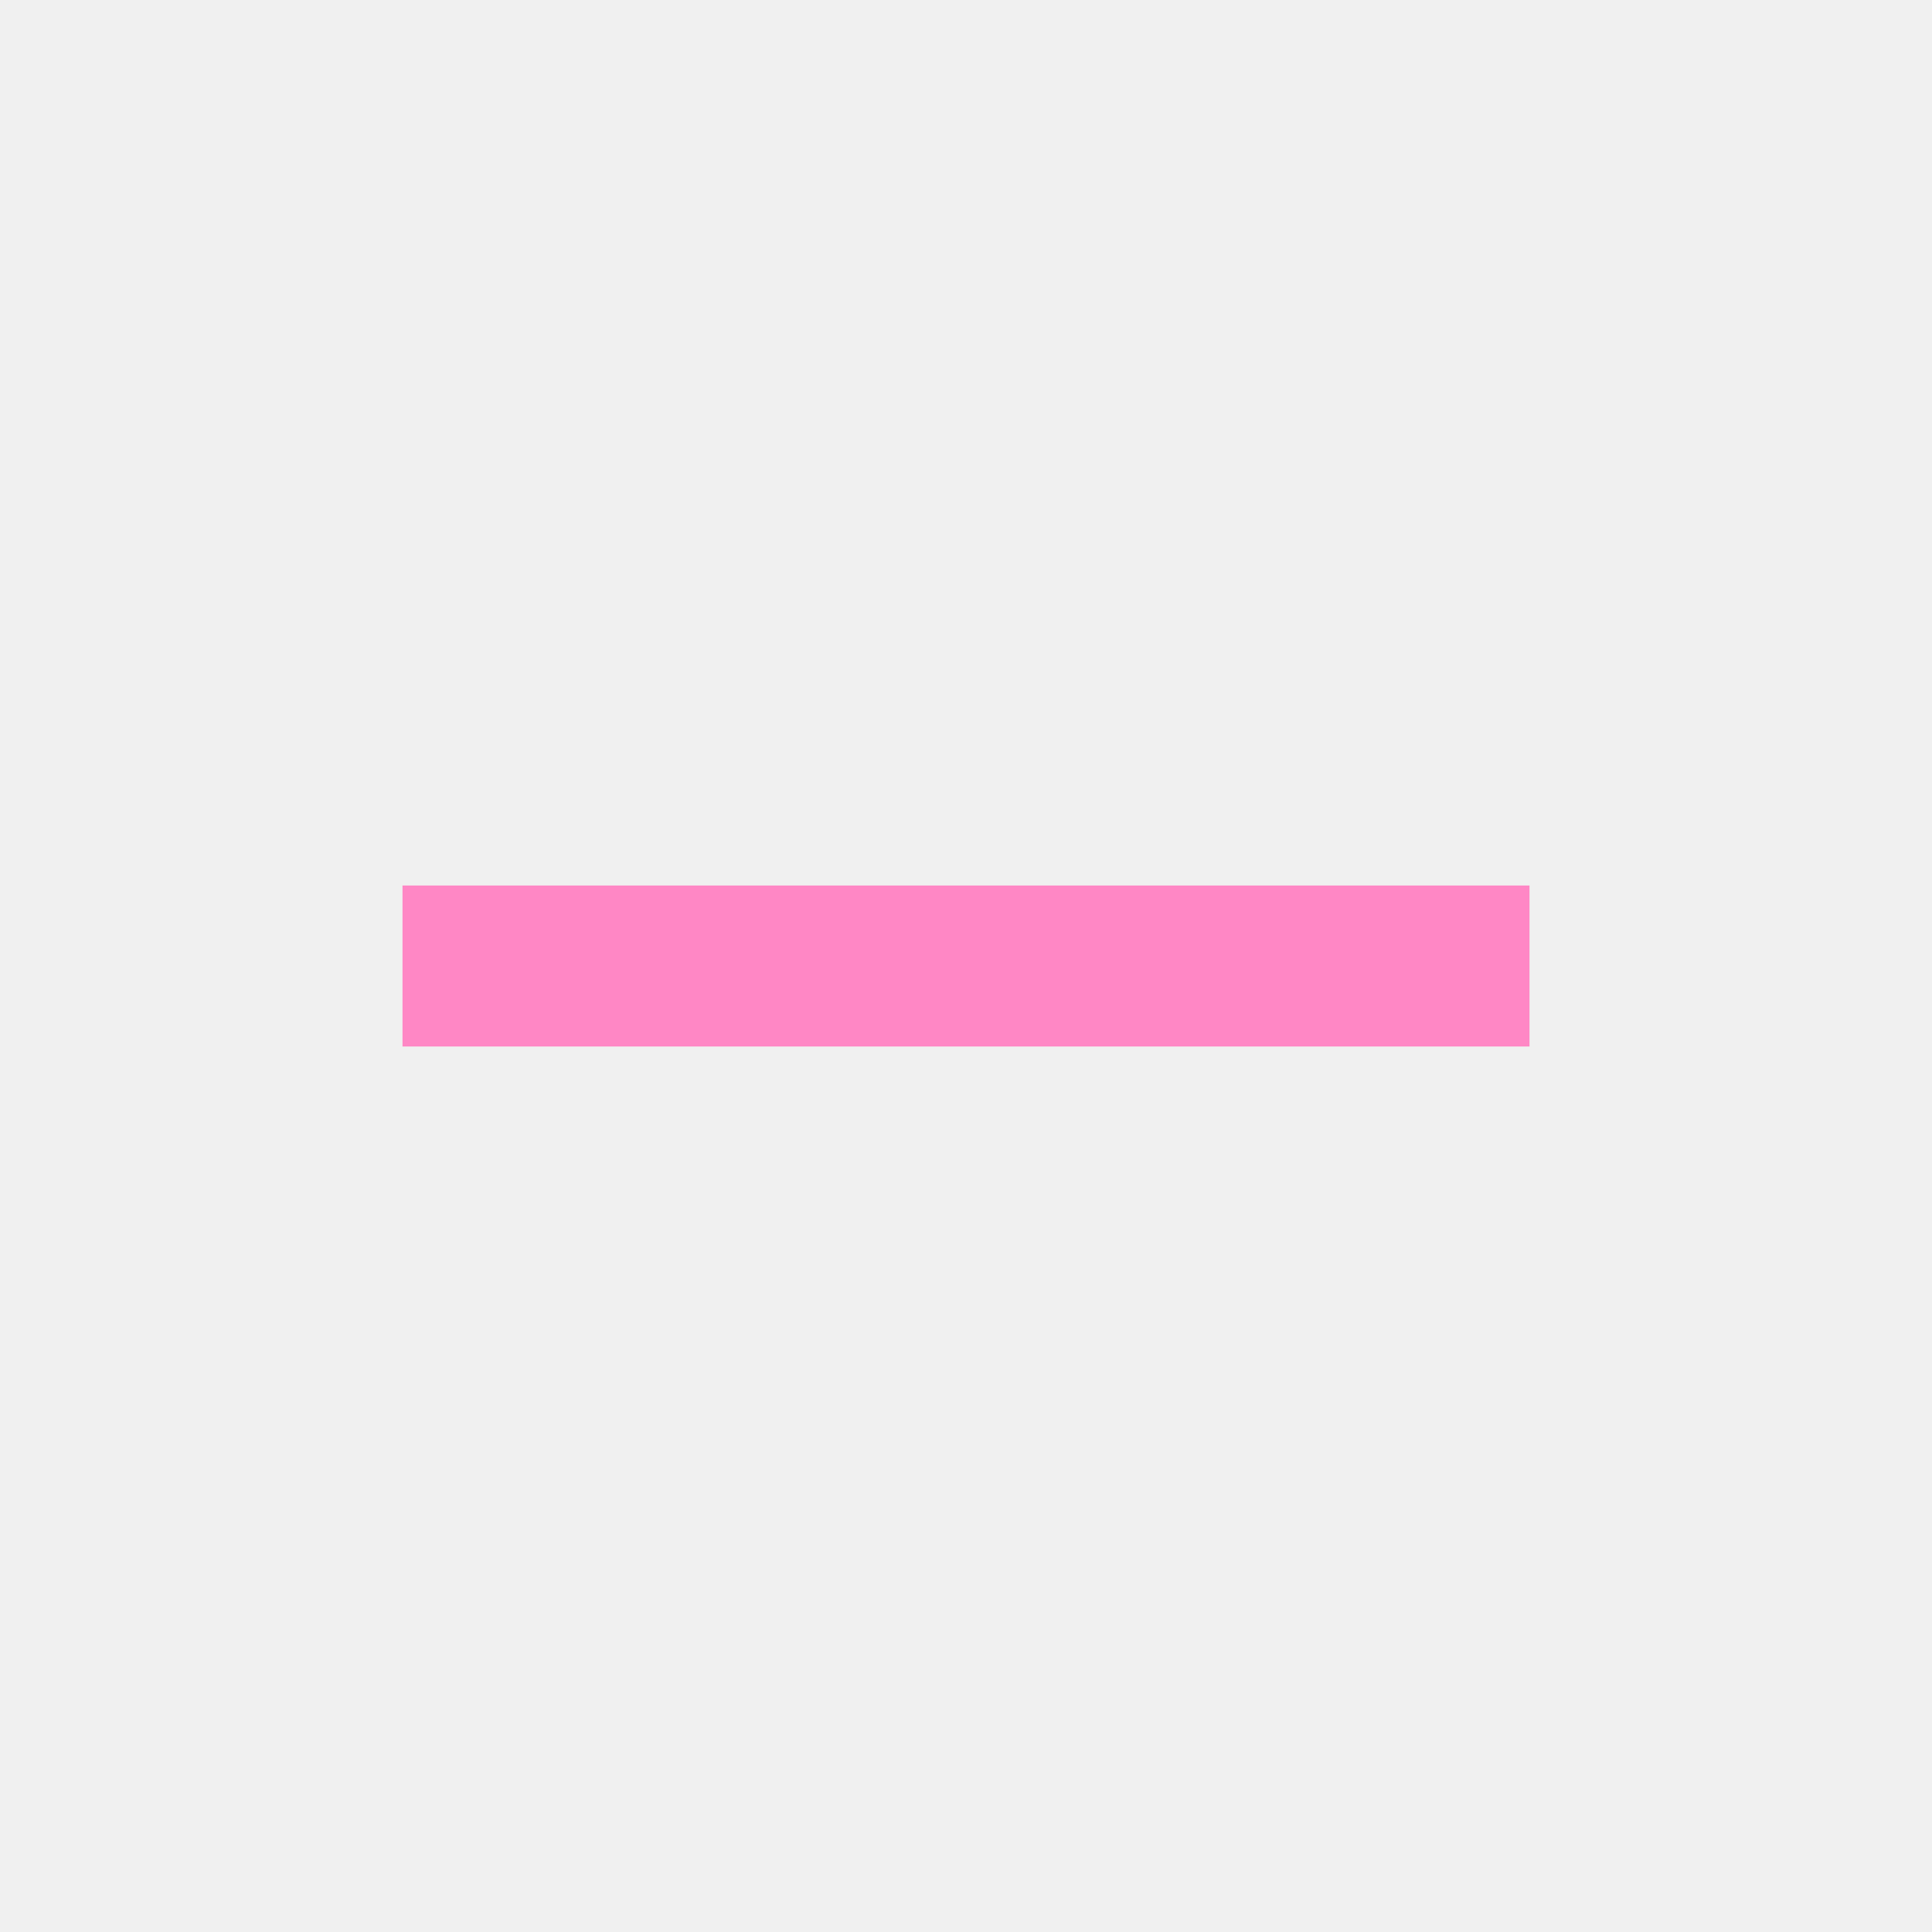
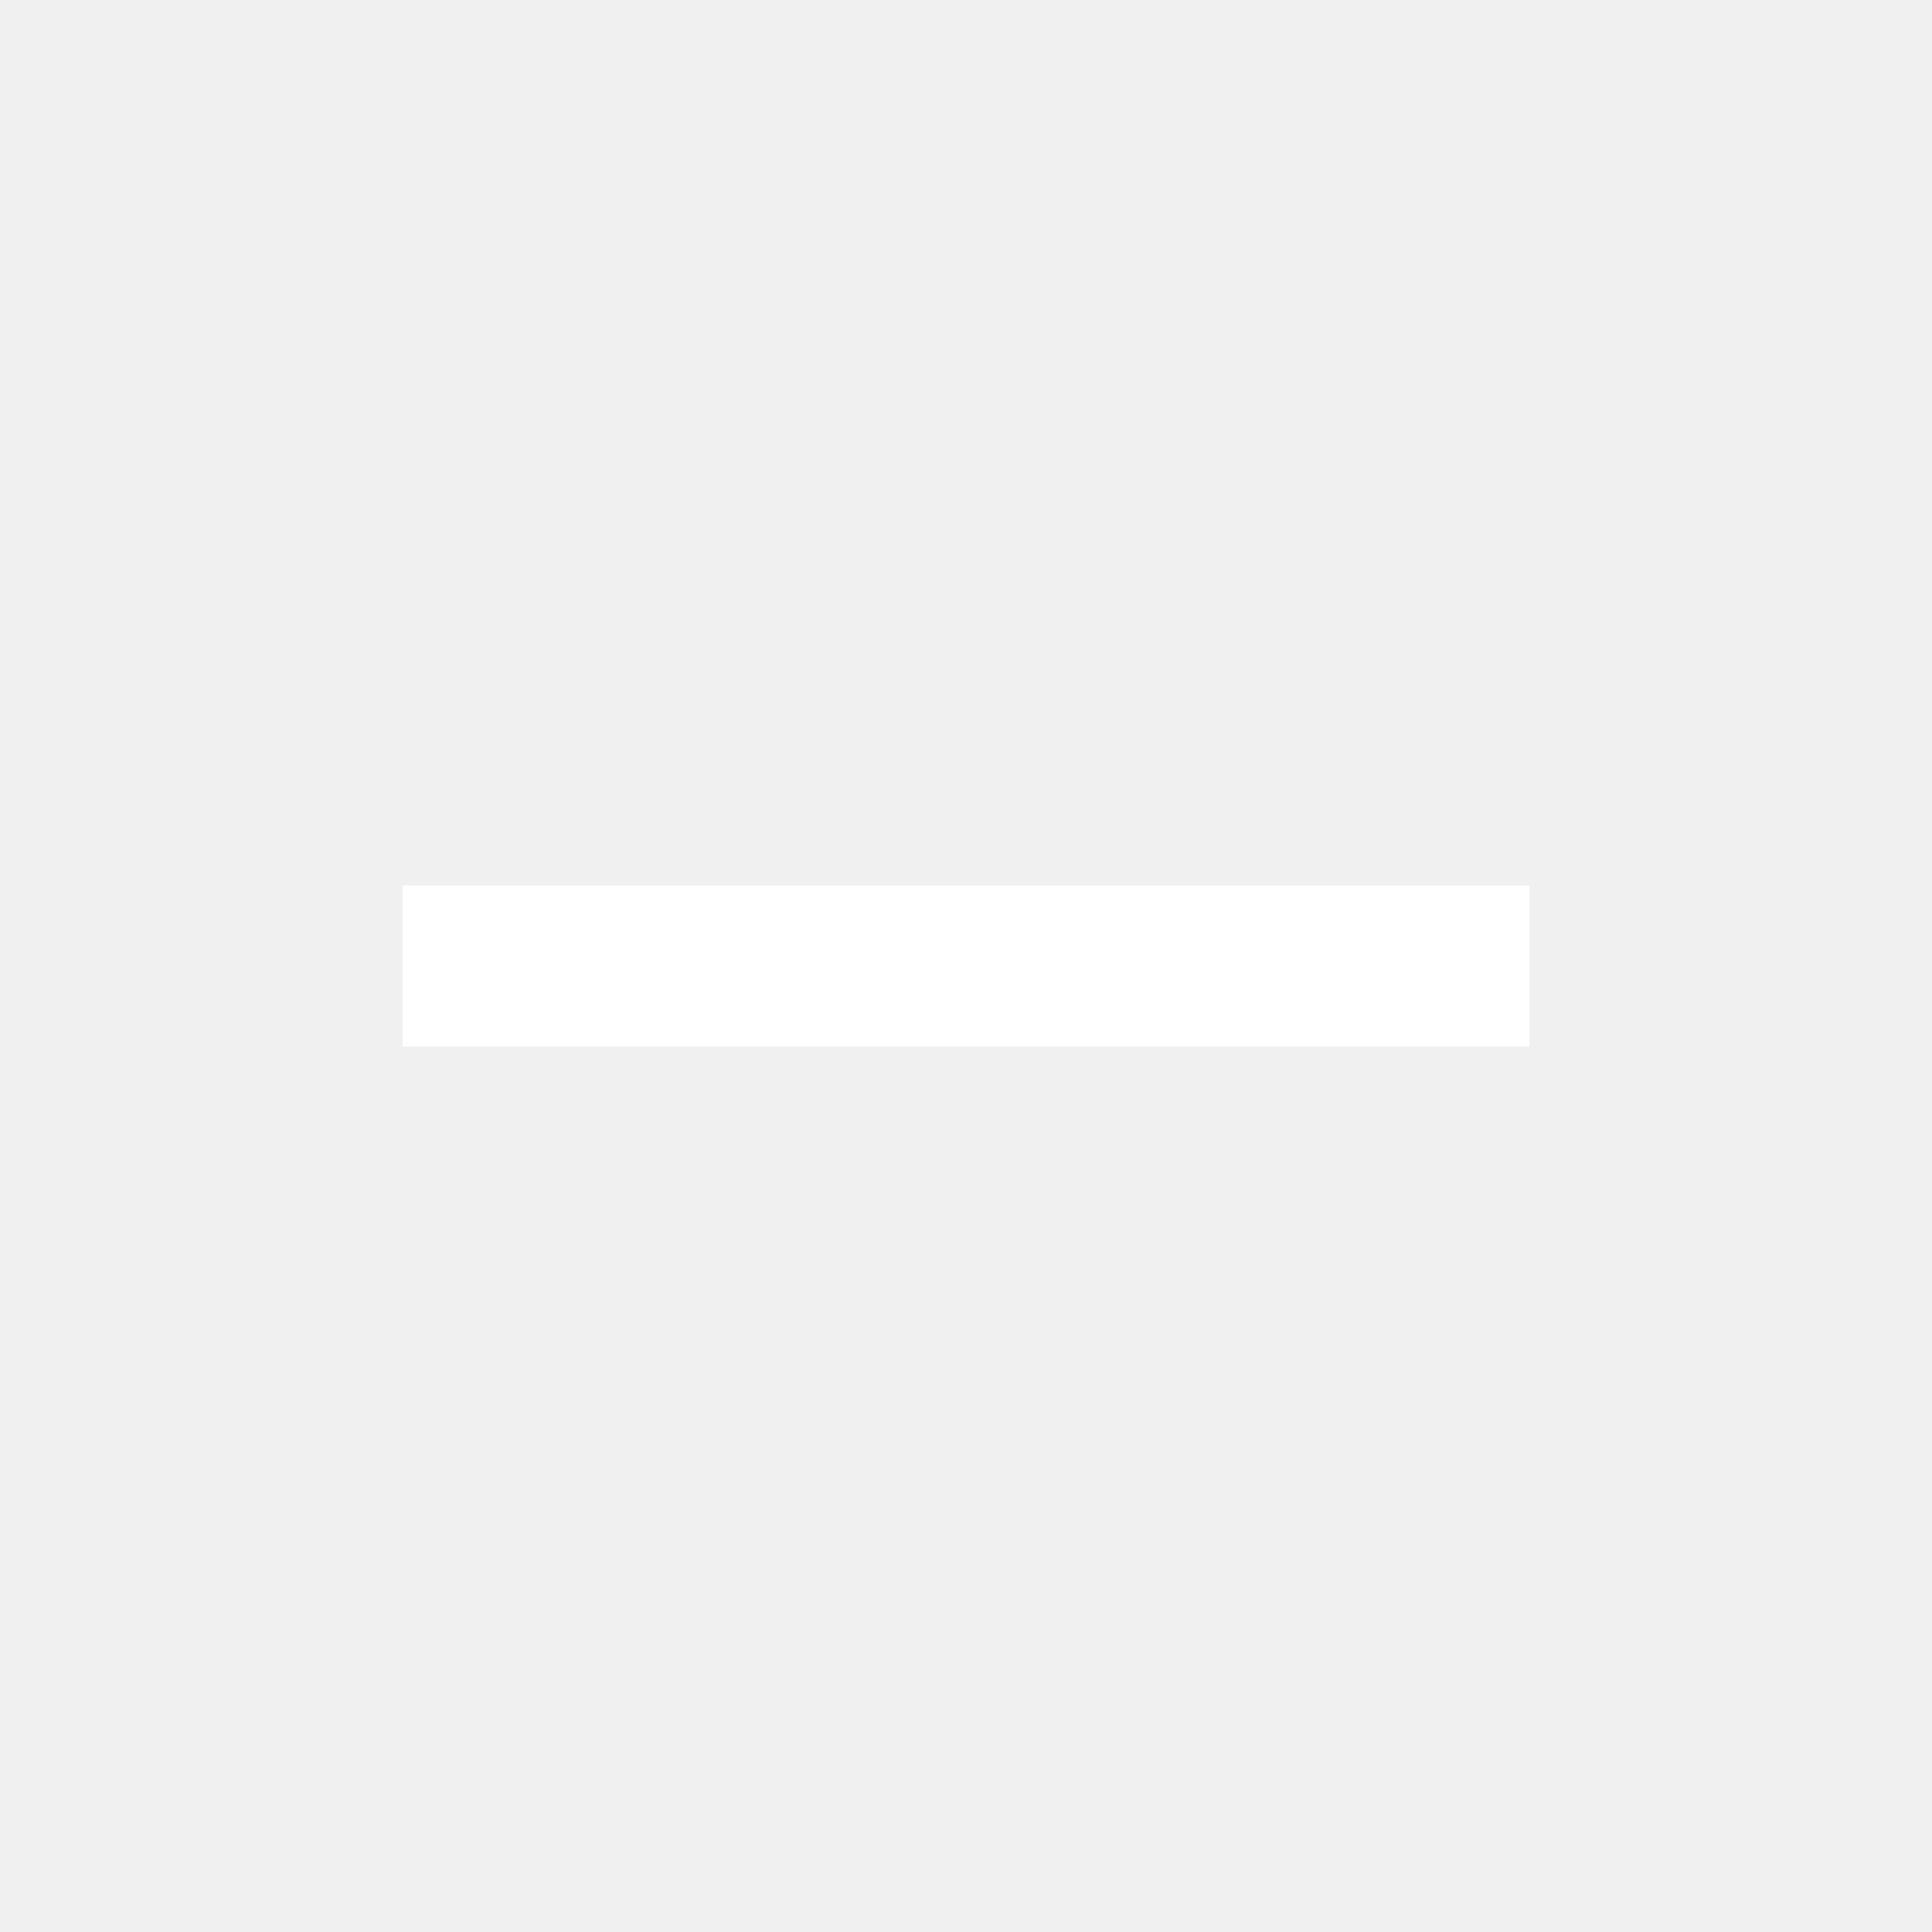
- <svg xmlns="http://www.w3.org/2000/svg" height="24px" viewBox="0 -960 960 960" width="24px" fill="#FF87C5">
+ <svg xmlns="http://www.w3.org/2000/svg" height="24px" viewBox="0 -960 960 960" width="24px" fill="#ffffff">
  <path d="M200-440v-80h560v80H200Z" />
</svg>
